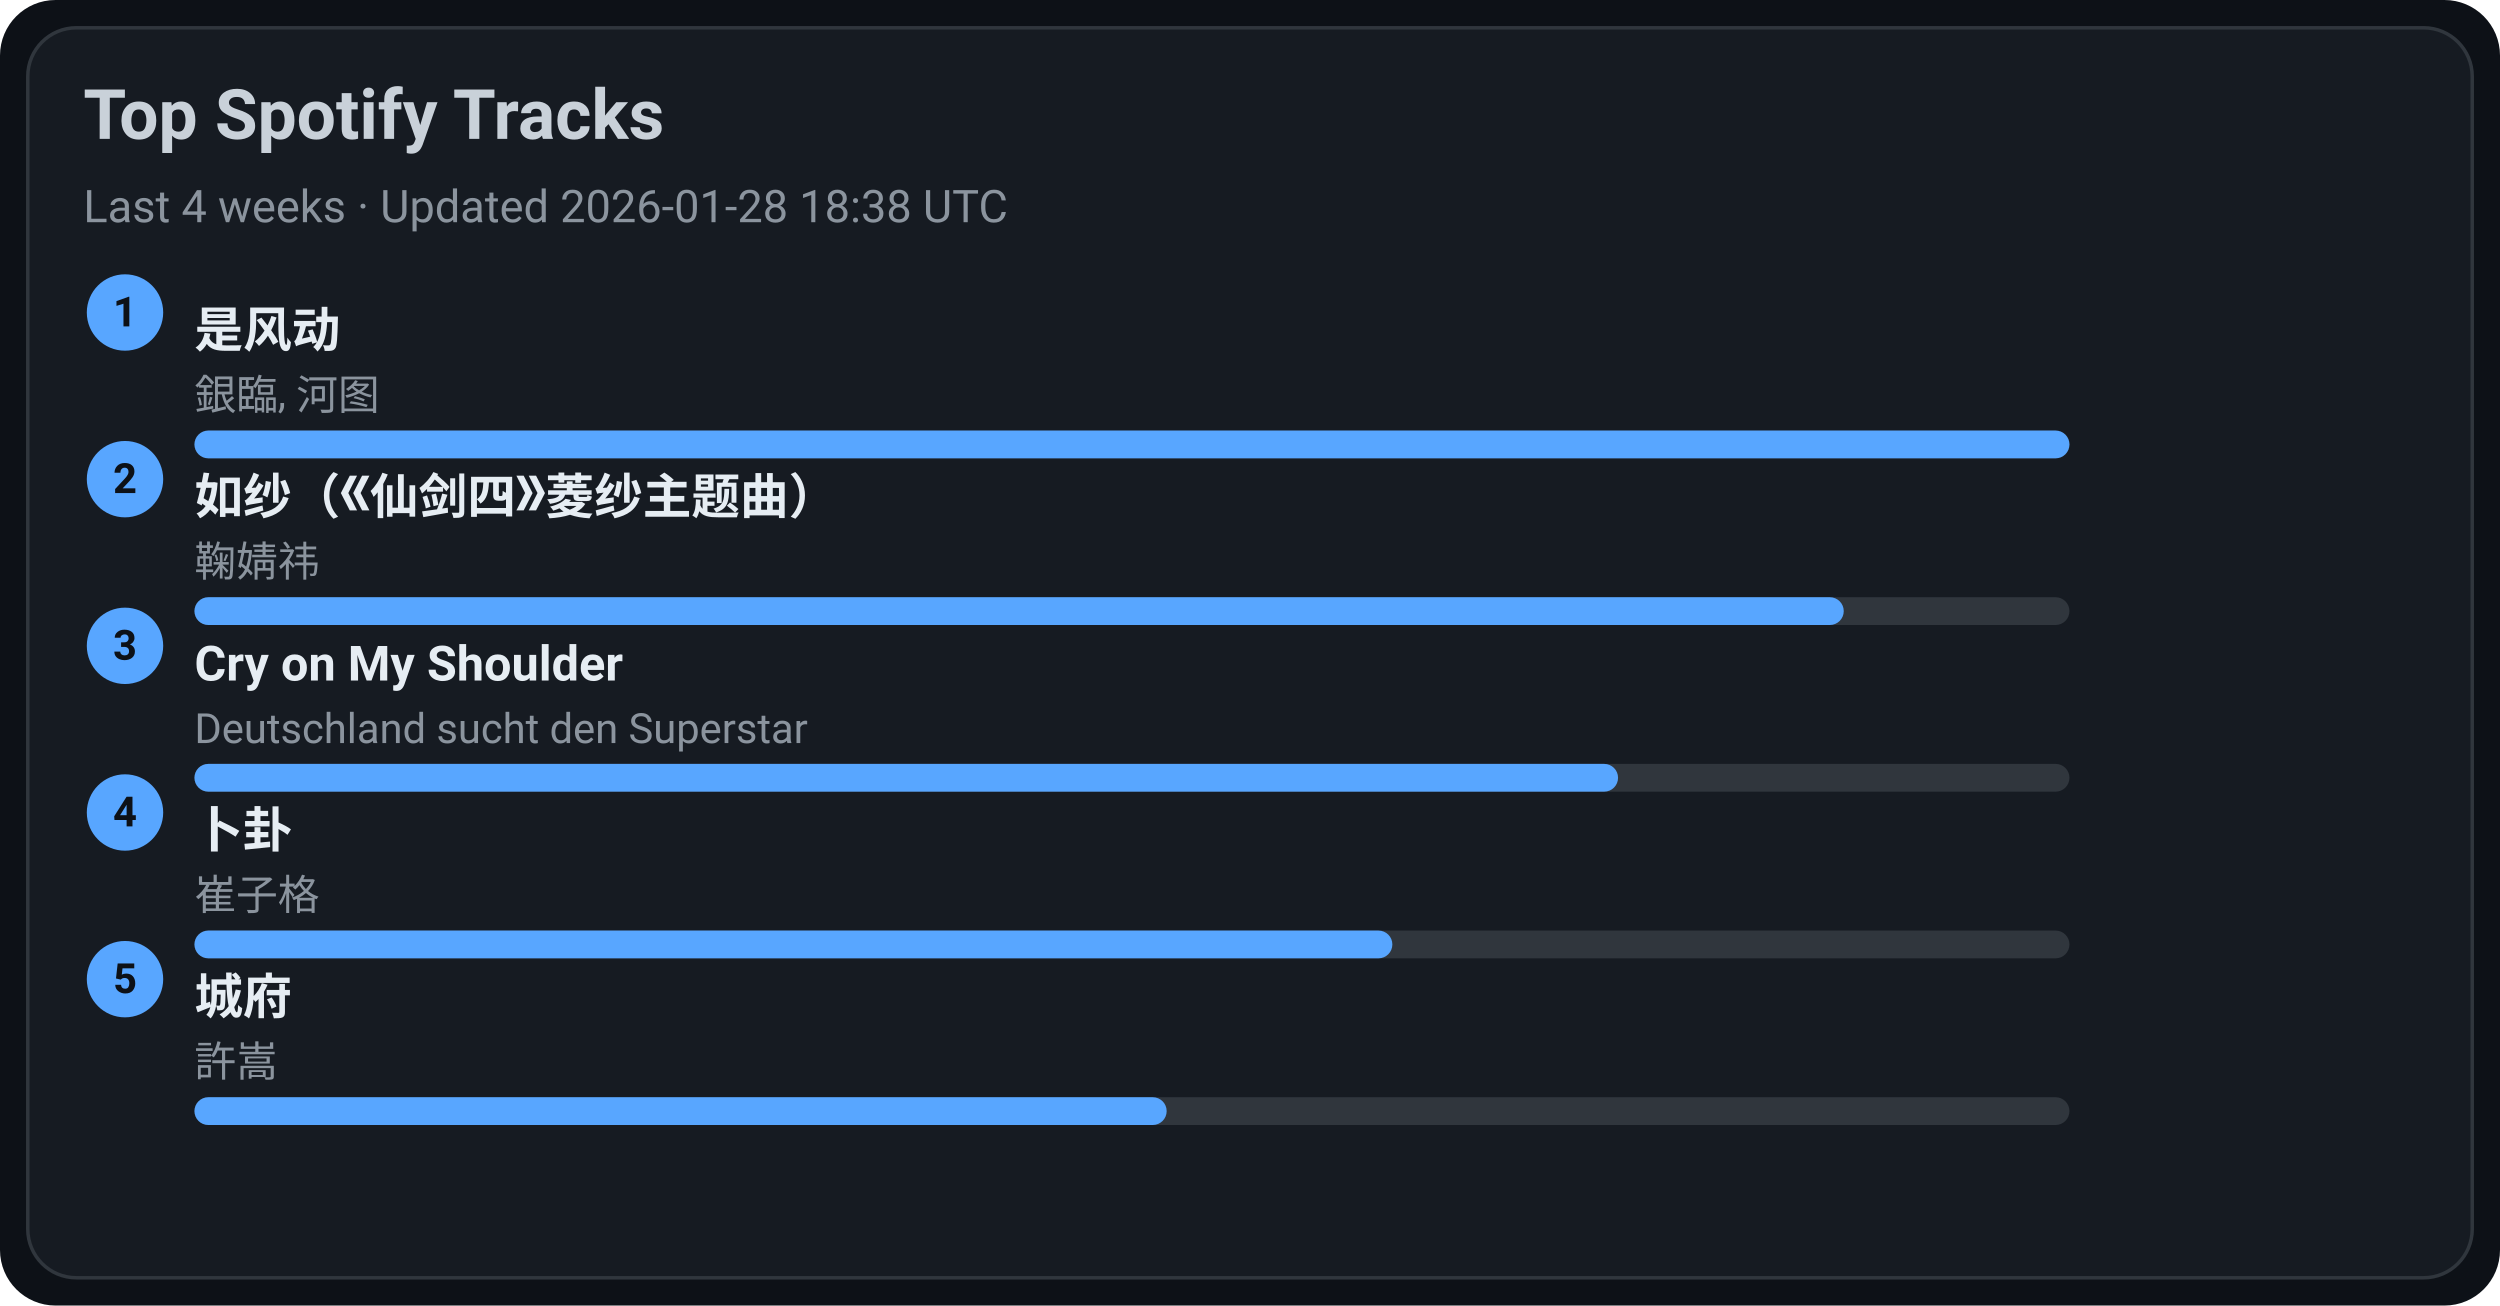
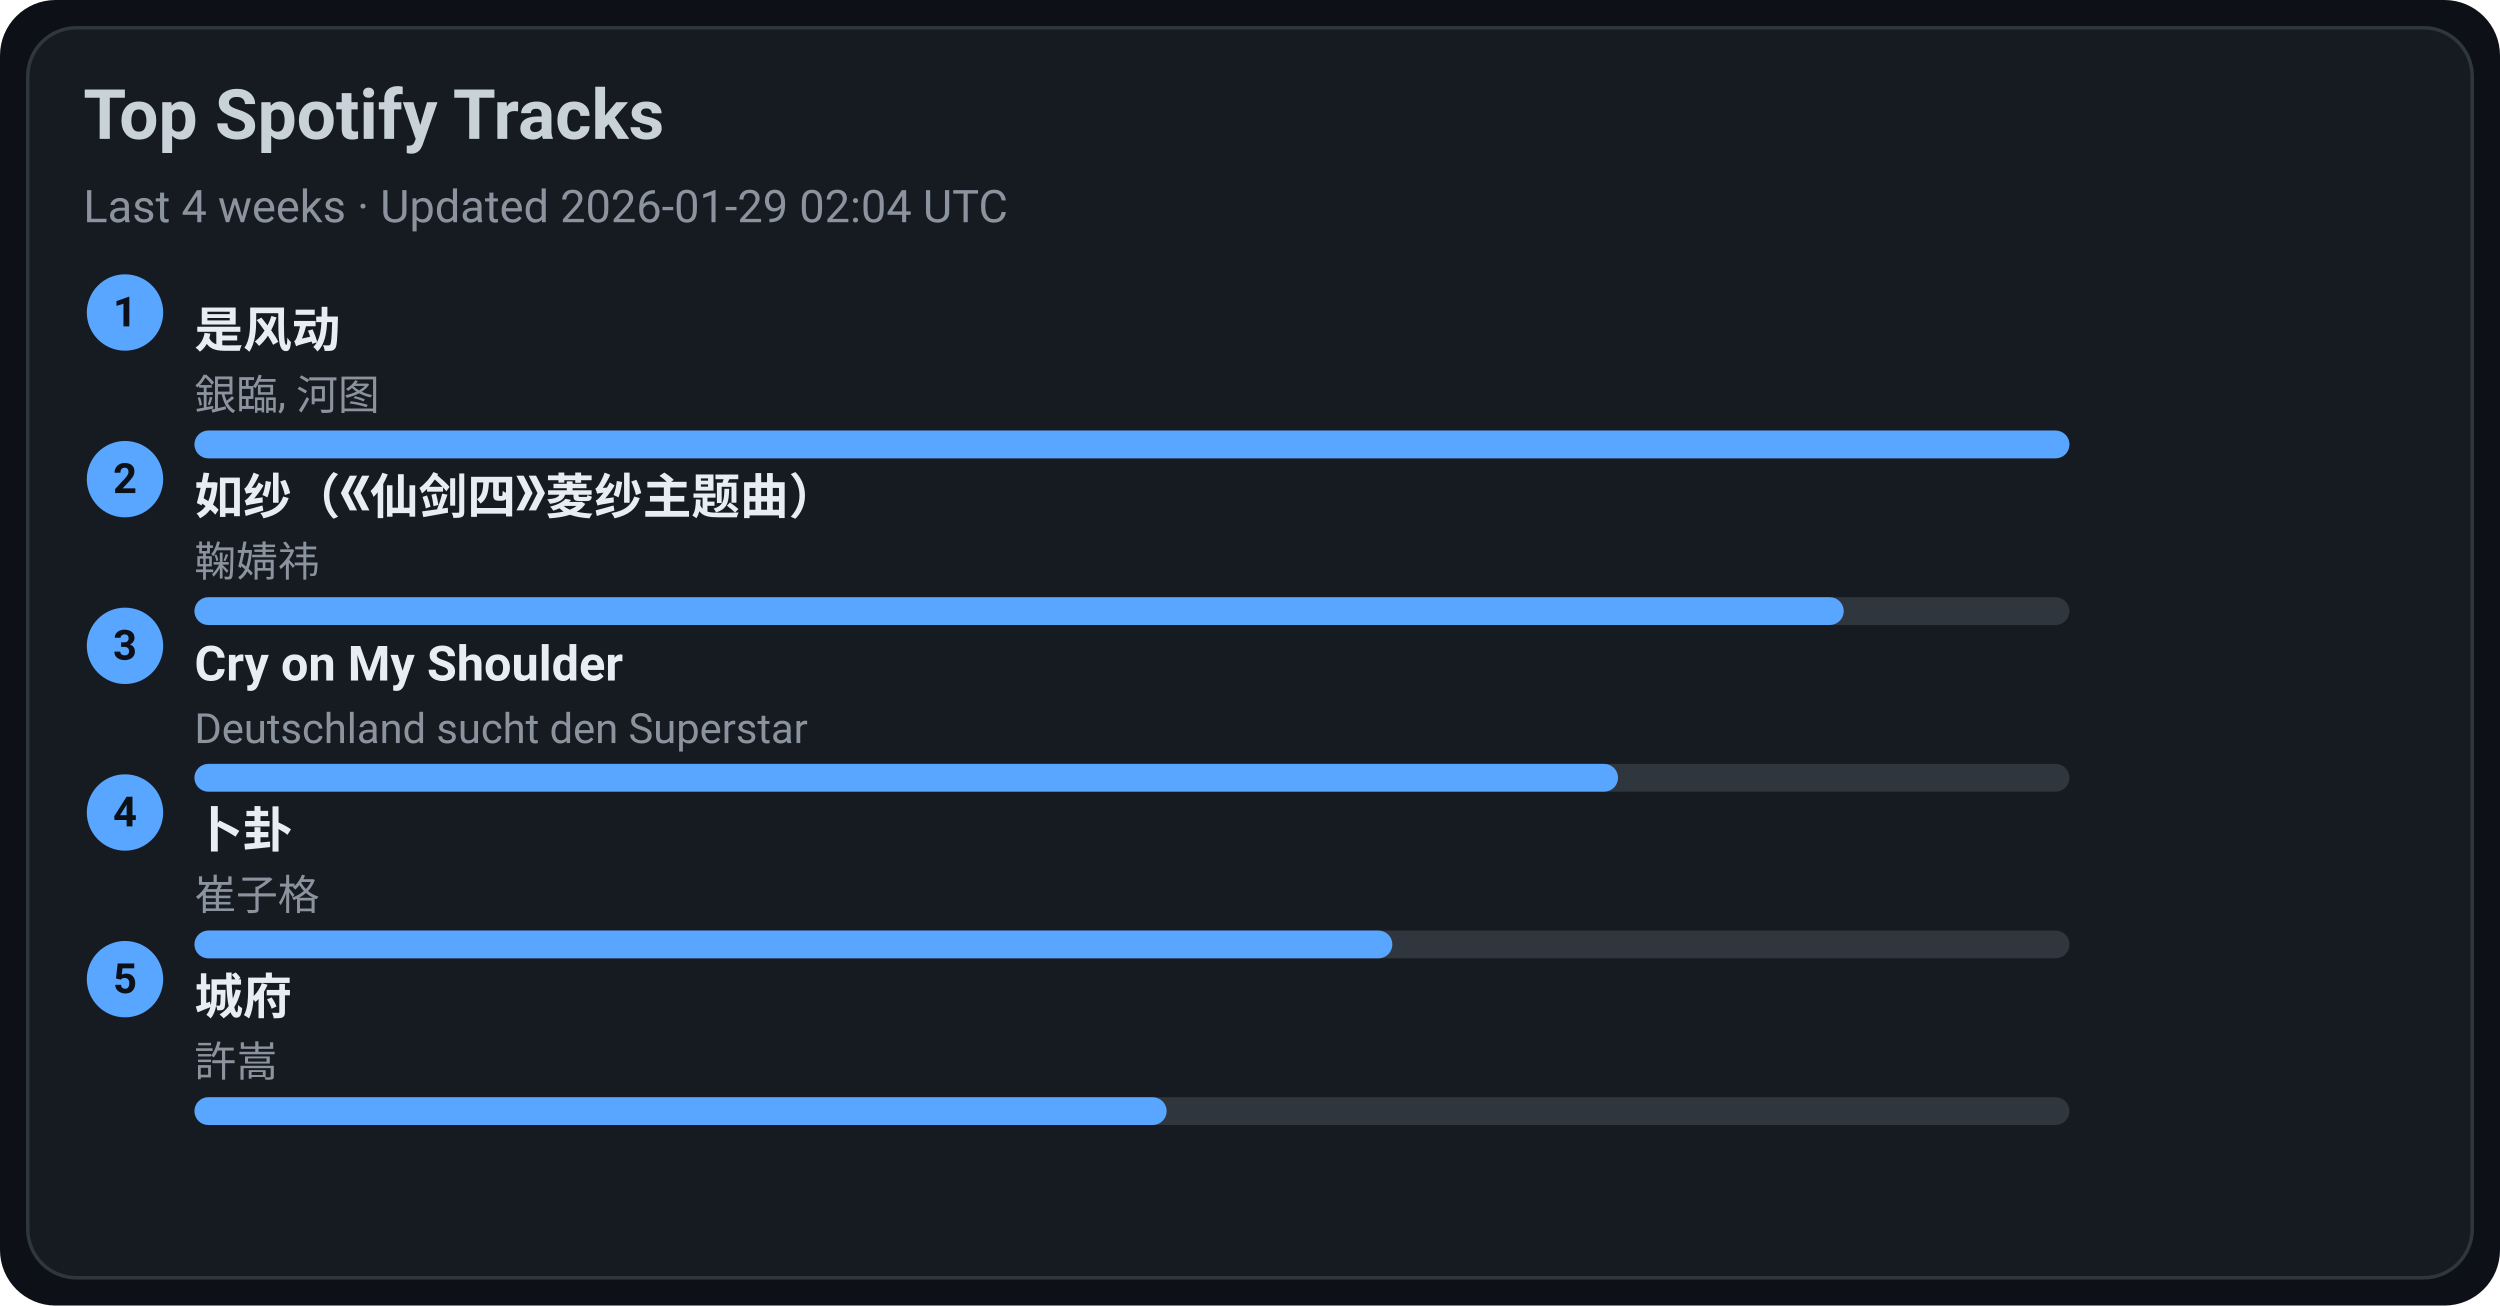
<svg xmlns="http://www.w3.org/2000/svg" width="720" height="376" viewBox="0 0 720 376">
  <style>text{font-family:-apple-system,BlinkMacSystemFont,Segoe UI,Roboto,Ubuntu,Helvetica Neue,Arial,Noto Sans,sans-serif}</style>
  <rect width="720" height="376" rx="16" fill="#0d1117" />
  <rect x="8" y="8" width="704" height="360" rx="14" fill="#161b22" stroke="#30363d" />
  <text x="24" y="40" font-size="20" fill="#c9d1d9" font-weight="600">Top Spotify Tracks</text>
-   <text x="24" y="64" font-size="13" fill="#8b949e">Last 4 weeks · Updated 2026-01-28 18:38 UTC</text>
+   <text x="24" y="64" font-size="13" fill="#8b949e">Last 4 weeks · Updated 2026-01-29 02:04 UTC</text>
  <circle cx="36" cy="90" r="11" fill="#58a6ff" />
  <text x="36" y="94" text-anchor="middle" font-size="12" fill="#0d1117" font-weight="700">1</text>
  <a href="https://open.spotify.com/track/3lePQ8c4jq7bTePsXEmslh" target="_blank" rel="noopener noreferrer">
    <text x="56" y="100" font-size="14" fill="#e6edf3" font-weight="600">是风动</text>
  </a>
  <text x="56" y="118" font-size="12" fill="#8b949e">銀臨, 河图</text>
  <rect x="56" y="124" width="540" height="8" rx="4" fill="#30363d" />
  <rect x="56" y="124" width="540" height="8" rx="4" fill="#58a6ff" />
  <circle cx="36" cy="138" r="11" fill="#58a6ff" />
  <text x="36" y="142" text-anchor="middle" font-size="12" fill="#0d1117" font-weight="700">2</text>
  <a href="https://open.spotify.com/track/69FUNgvEVkNbHq43lgvdme" target="_blank" rel="noopener noreferrer">
    <text x="56" y="148" font-size="14" fill="#e6edf3" font-weight="600">如纱（《仙剑四》菱纱主题曲）</text>
  </a>
  <text x="56" y="166" font-size="12" fill="#8b949e">鞠婧祎</text>
  <rect x="56" y="172" width="540" height="8" rx="4" fill="#30363d" />
  <rect x="56" y="172" width="475" height="8" rx="4" fill="#58a6ff" />
  <circle cx="36" cy="186" r="11" fill="#58a6ff" />
  <text x="36" y="190" text-anchor="middle" font-size="12" fill="#0d1117" font-weight="700">3</text>
  <a href="https://open.spotify.com/track/6usmG2MoD0C0Lc2pNgCVWV" target="_blank" rel="noopener noreferrer">
    <text x="56" y="196" font-size="14" fill="#e6edf3" font-weight="600">Cry on My Shoulder</text>
  </a>
  <text x="56" y="214" font-size="12" fill="#8b949e">Deutschland sucht den Superstar</text>
  <rect x="56" y="220" width="540" height="8" rx="4" fill="#30363d" />
  <rect x="56" y="220" width="410" height="8" rx="4" fill="#58a6ff" />
  <circle cx="36" cy="234" r="11" fill="#58a6ff" />
  <text x="36" y="238" text-anchor="middle" font-size="12" fill="#0d1117" font-weight="700">4</text>
  <a href="https://open.spotify.com/track/4ToeYifpQaikbYa7krOD6s" target="_blank" rel="noopener noreferrer">
    <text x="56" y="244" font-size="14" fill="#e6edf3" font-weight="600">卜卦</text>
  </a>
  <text x="56" y="262" font-size="12" fill="#8b949e">崔子格</text>
  <rect x="56" y="268" width="540" height="8" rx="4" fill="#30363d" />
  <rect x="56" y="268" width="345" height="8" rx="4" fill="#58a6ff" />
  <circle cx="36" cy="282" r="11" fill="#58a6ff" />
  <text x="36" y="286" text-anchor="middle" font-size="12" fill="#0d1117" font-weight="700">5</text>
  <a href="https://open.spotify.com/track/4AmlSf7hye0QVpnHCcEoEw" target="_blank" rel="noopener noreferrer">
    <text x="56" y="292" font-size="14" fill="#e6edf3" font-weight="600">城府</text>
  </a>
  <text x="56" y="310" font-size="12" fill="#8b949e">許嵩</text>
  <rect x="56" y="316" width="540" height="8" rx="4" fill="#30363d" />
  <rect x="56" y="316" width="280" height="8" rx="4" fill="#58a6ff" />
</svg>
